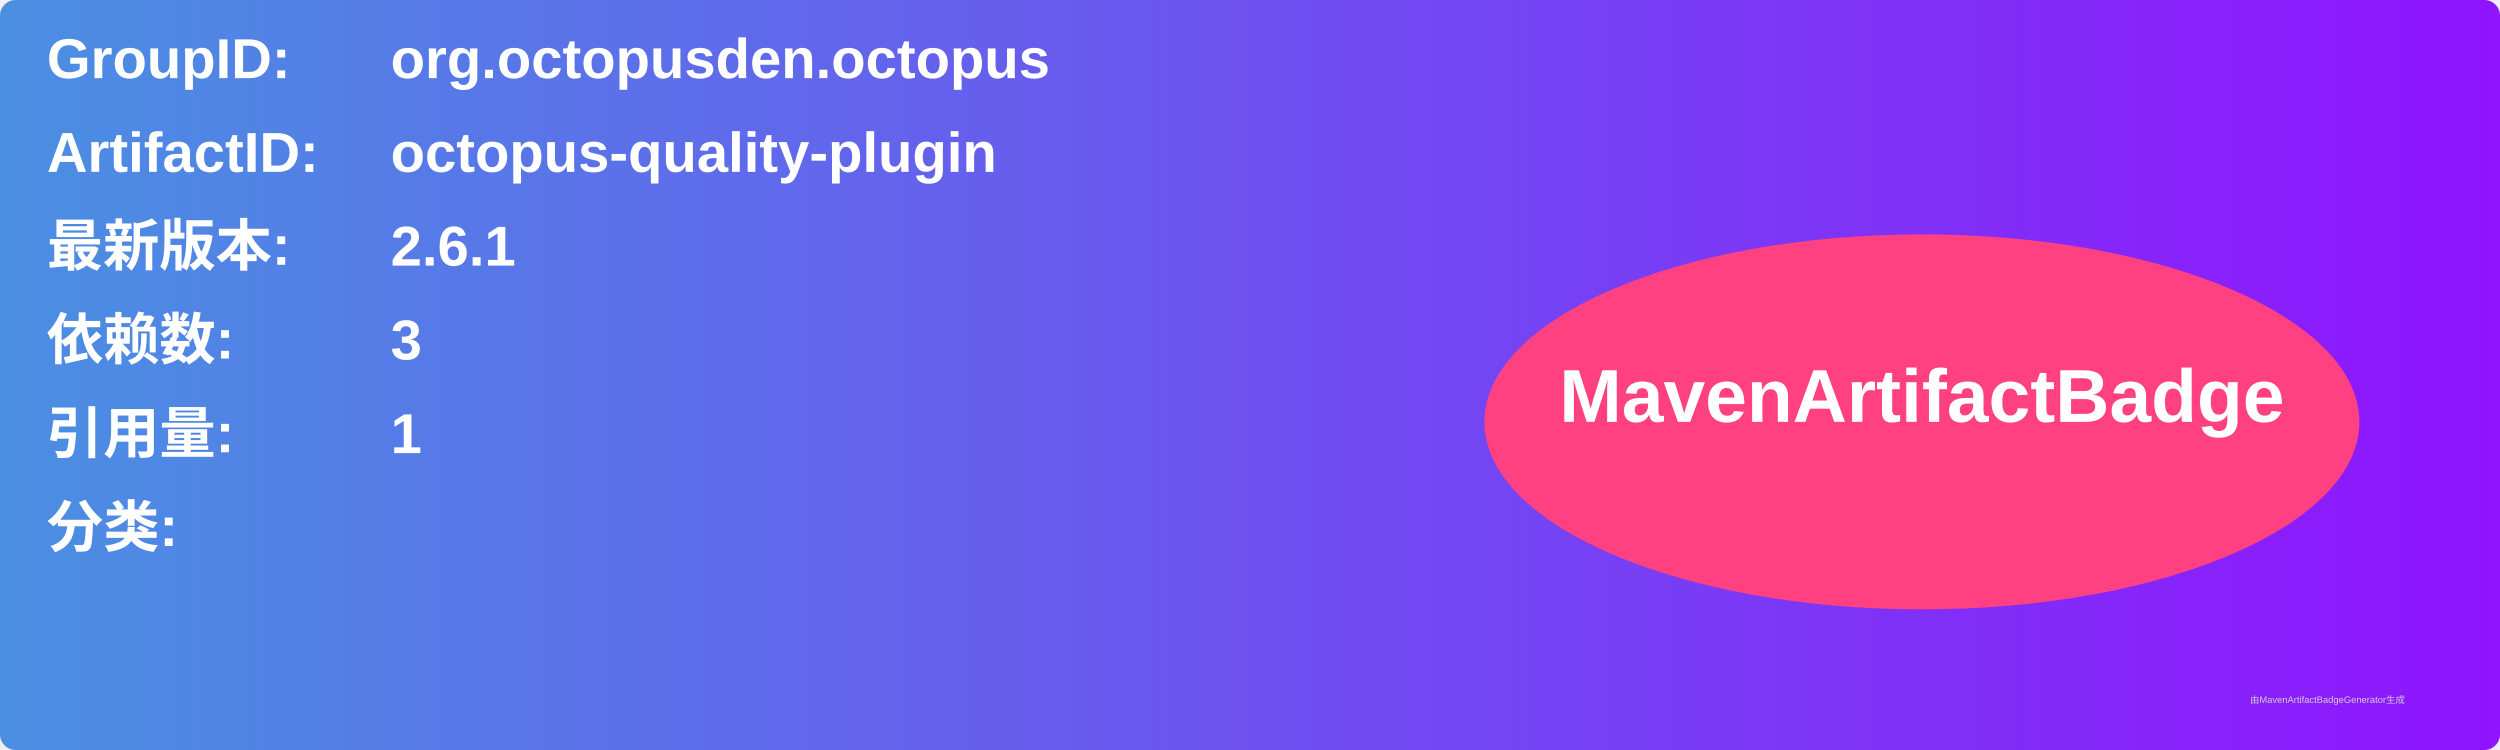
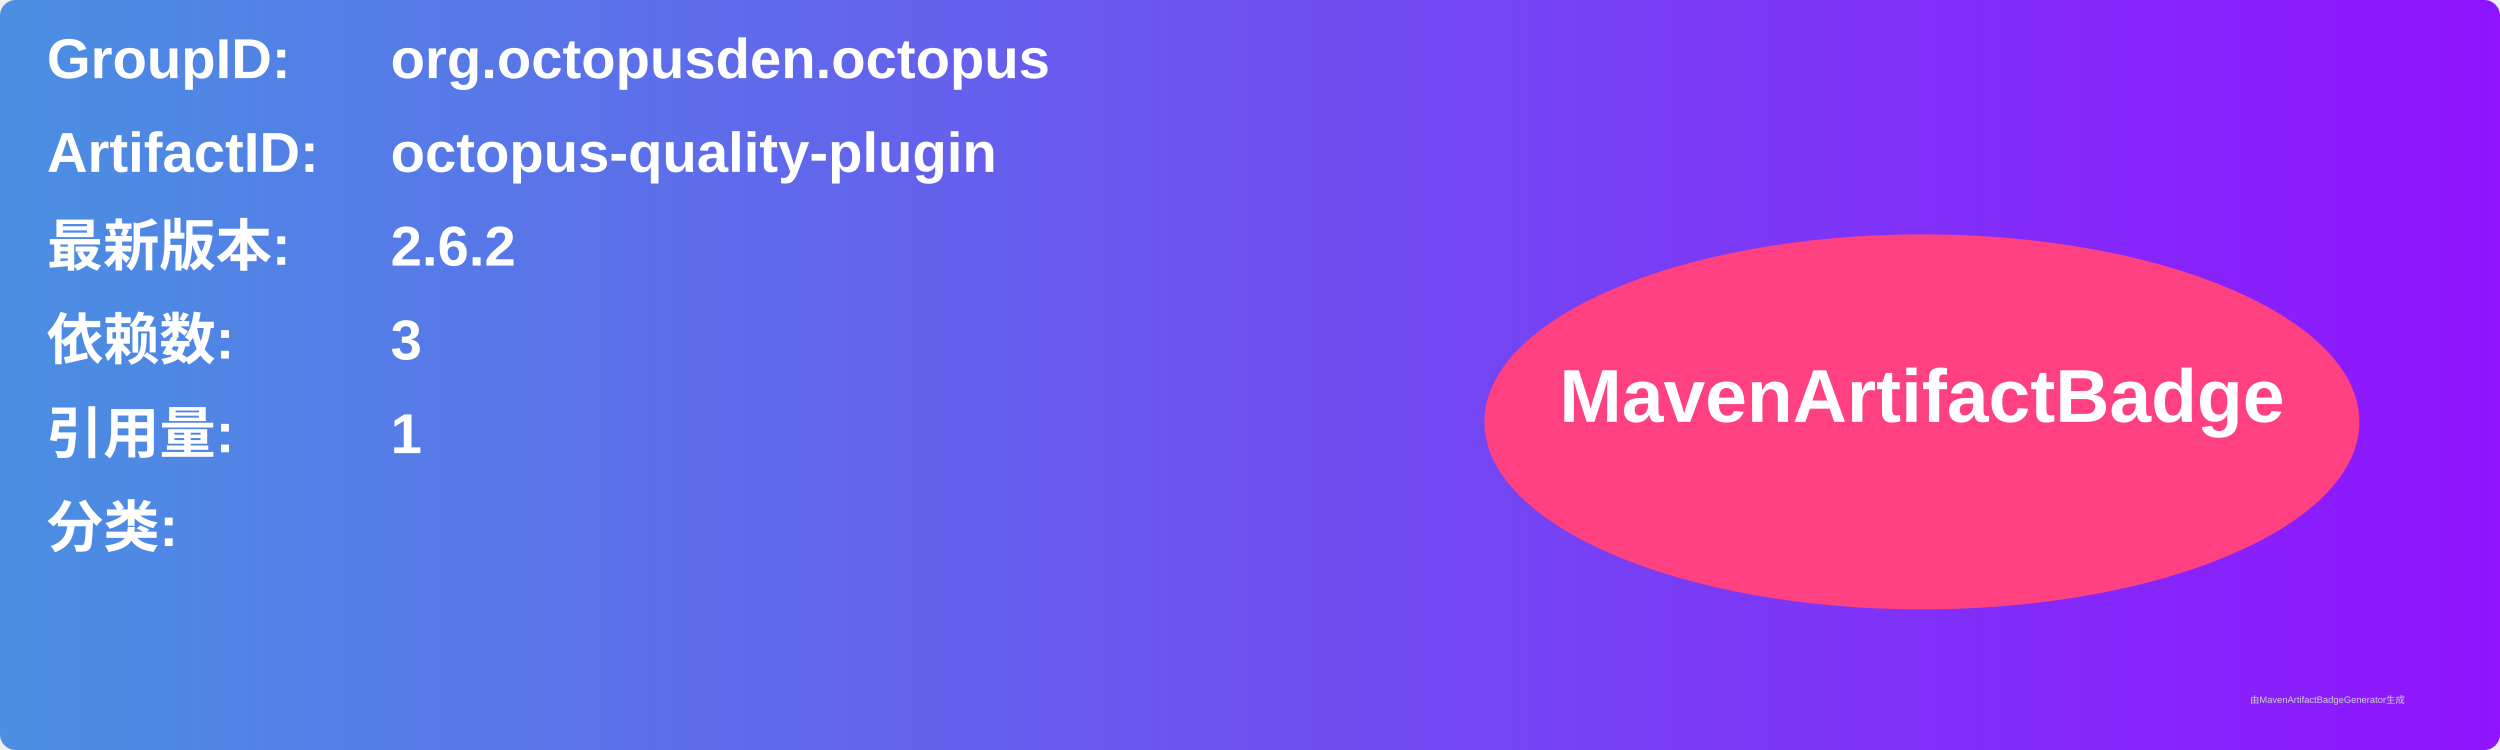
<svg xmlns="http://www.w3.org/2000/svg" width="800" height="240" viewBox="0 0 800 240">
  <linearGradient id="grad" x1="0%" y1="0%" x2="100%" y2="0%">
    <stop offset="0%" stop-color="#4a90e2" />
    <stop offset="100%" stop-color="#9013fe" />
  </linearGradient>
  <rect width="100%" height="100%" rx="5" ry="5" fill="url(#grad)" />
  <g transform="translate(15, 15)">
    <text x="0" y="10" font-family="Arial" font-size="18" fill="white" font-weight="bold" width="260">GroupID:</text>
    <text x="110" y="10" font-family="Arial" font-size="18" fill="white" font-weight="bold" width="460">org.octopusden.octopus</text>
    <text x="0" y="40" font-family="Arial" font-size="18" fill="white" font-weight="bold" width="260">ArtifactID:</text>
    <text x="110" y="40" font-family="Arial" font-size="18" fill="white" font-weight="bold" width="460">octopus-quality-plugin</text>
    <text x="0" y="70" font-family="Arial" font-size="18" fill="white" font-weight="bold">最新版本:</text>
    <text x="110" y="70" font-family="Arial" font-size="18" fill="white" font-weight="bold">
-       <tspan font-weight="bold">2.6.1</tspan>
+       <tspan font-weight="bold">2.6.2</tspan>
    </text>
    <text x="0" y="100" font-family="Arial" font-size="18" fill="white" font-weight="bold">依赖数: </text>
    <text x="110" y="100" font-family="Arial" font-size="18" fill="white">
      <tspan font-weight="bold">3</tspan>
    </text>
    <text x="0" y="130" font-family="Arial" font-size="18" fill="white" font-weight="bold">引用量: </text>
    <text x="110" y="130" font-family="Arial" font-size="18" fill="white">
      <tspan font-weight="bold">1</tspan>
    </text>
    <text x="0" y="160" font-family="Arial" font-size="18" fill="white" font-weight="bold">分类:</text>
    <text x="10" y="190" font-family="Arial" font-size="10" fill="white">
      <tspan font-weight="bold" />
    </text>
    <ellipse cx="600" cy="120" rx="140" ry="60" fill="#ff4081" />
    <text x="600" y="120" text-anchor="middle" font-family="Arial" font-size="24" fill="white" font-weight="bold">MavenArtifactBadge</text>
  </g>
  <text x="720" y="225" font-family="Arial" font-size="3" fill="#d0d0d0">由MavenArtifactBadgeGenerator生成</text>
</svg>
